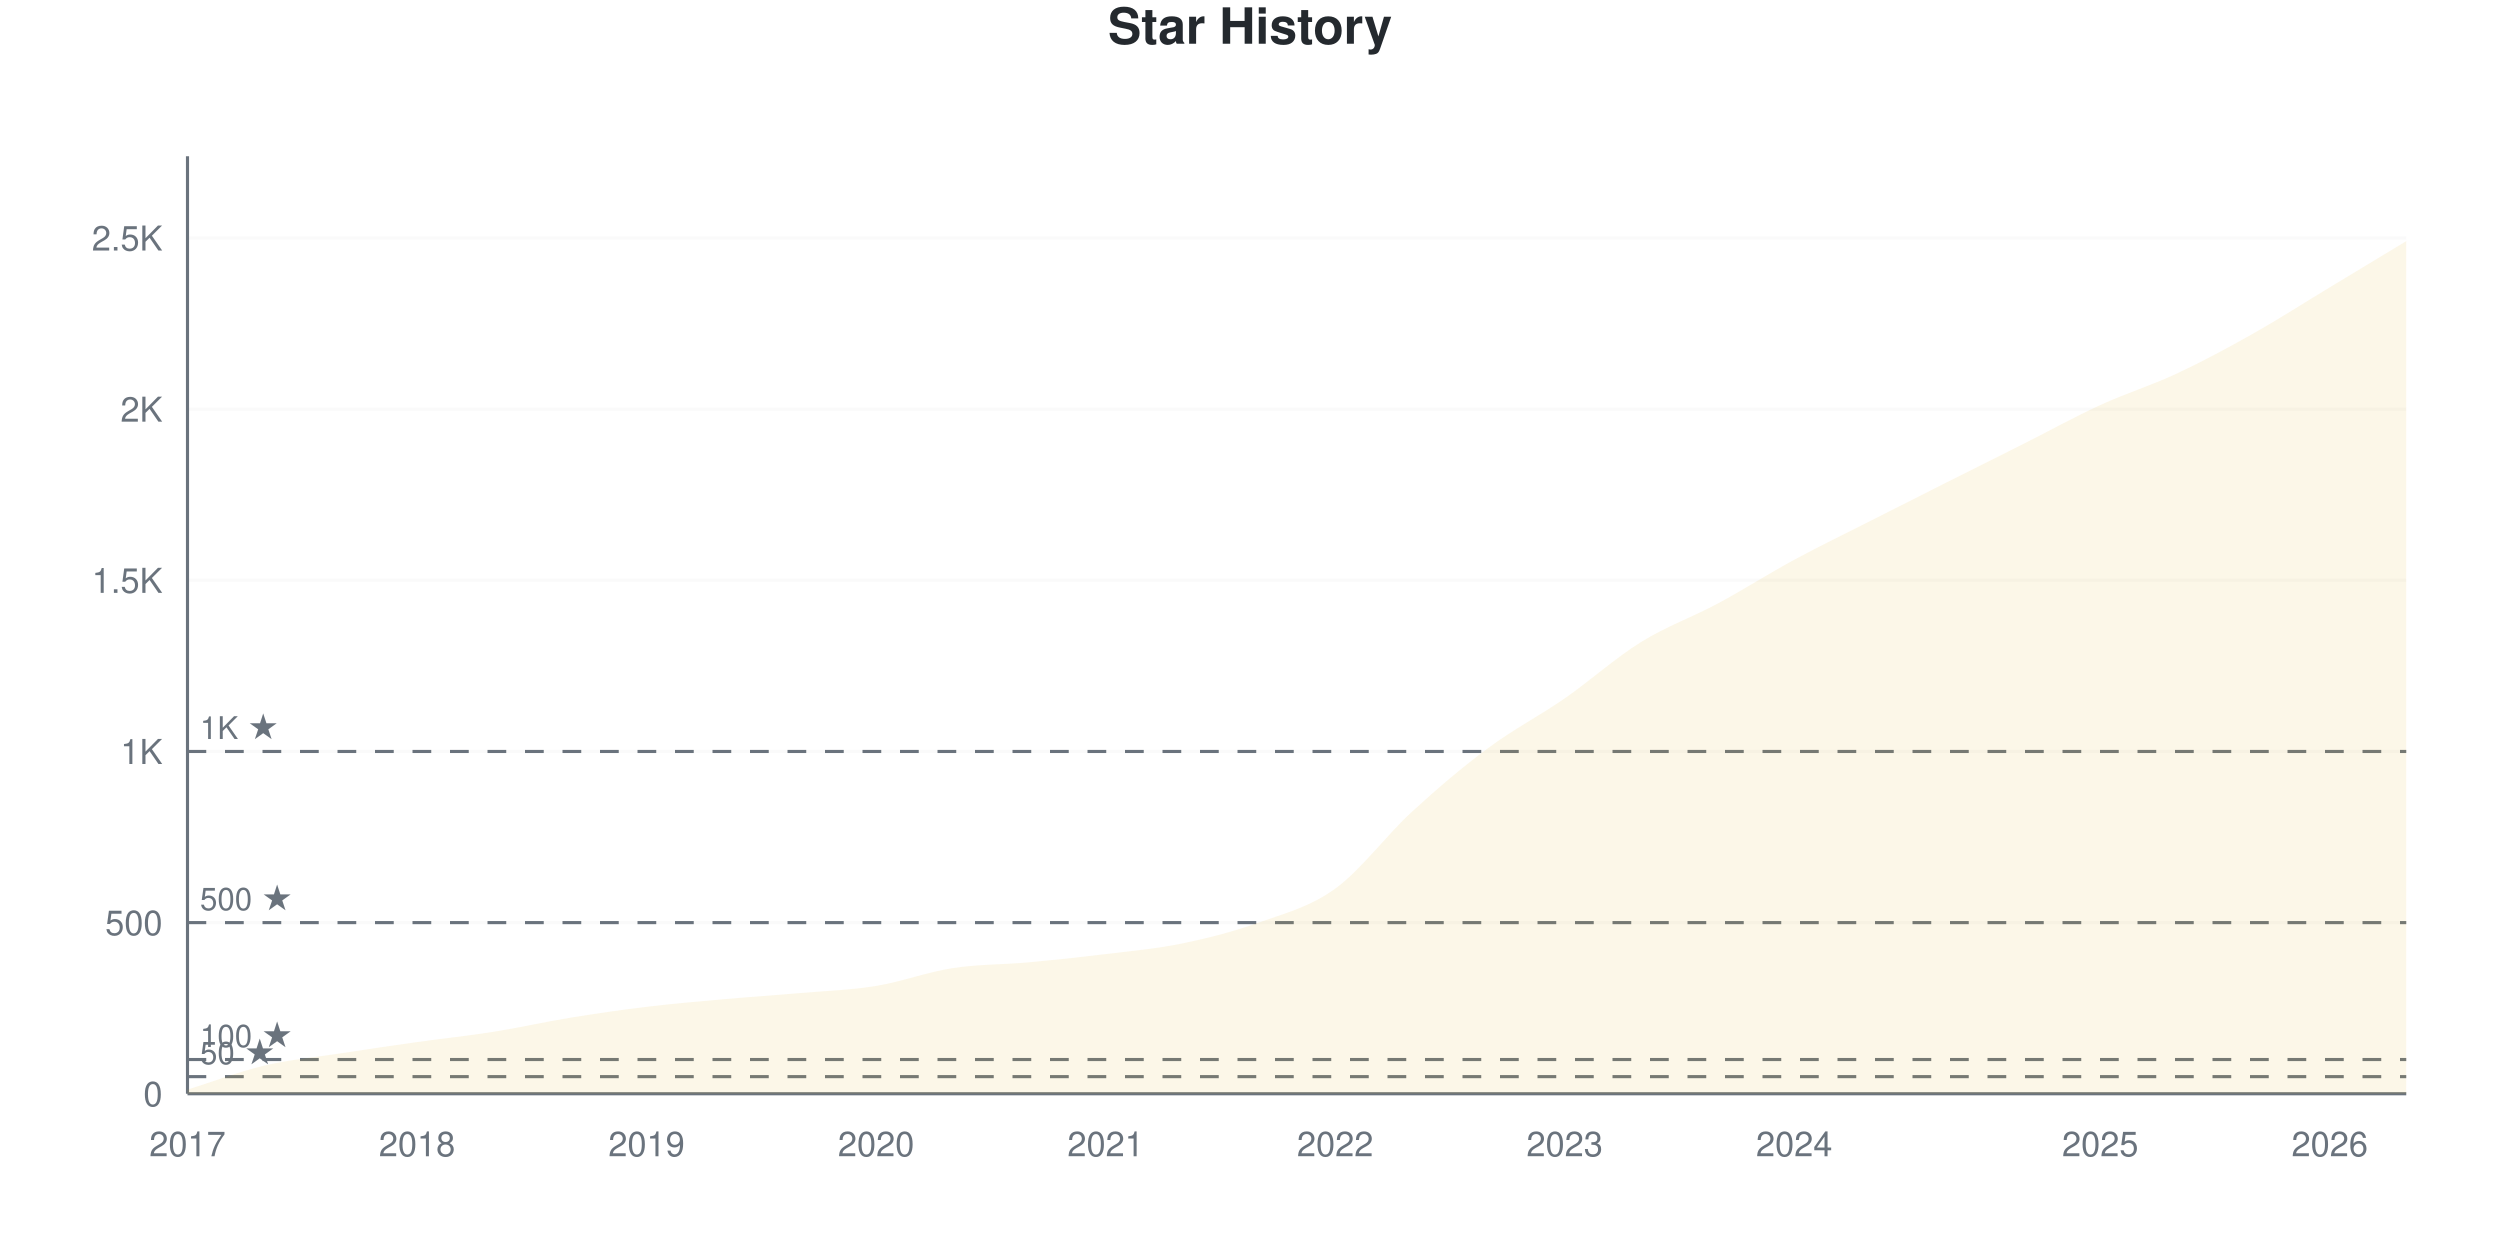
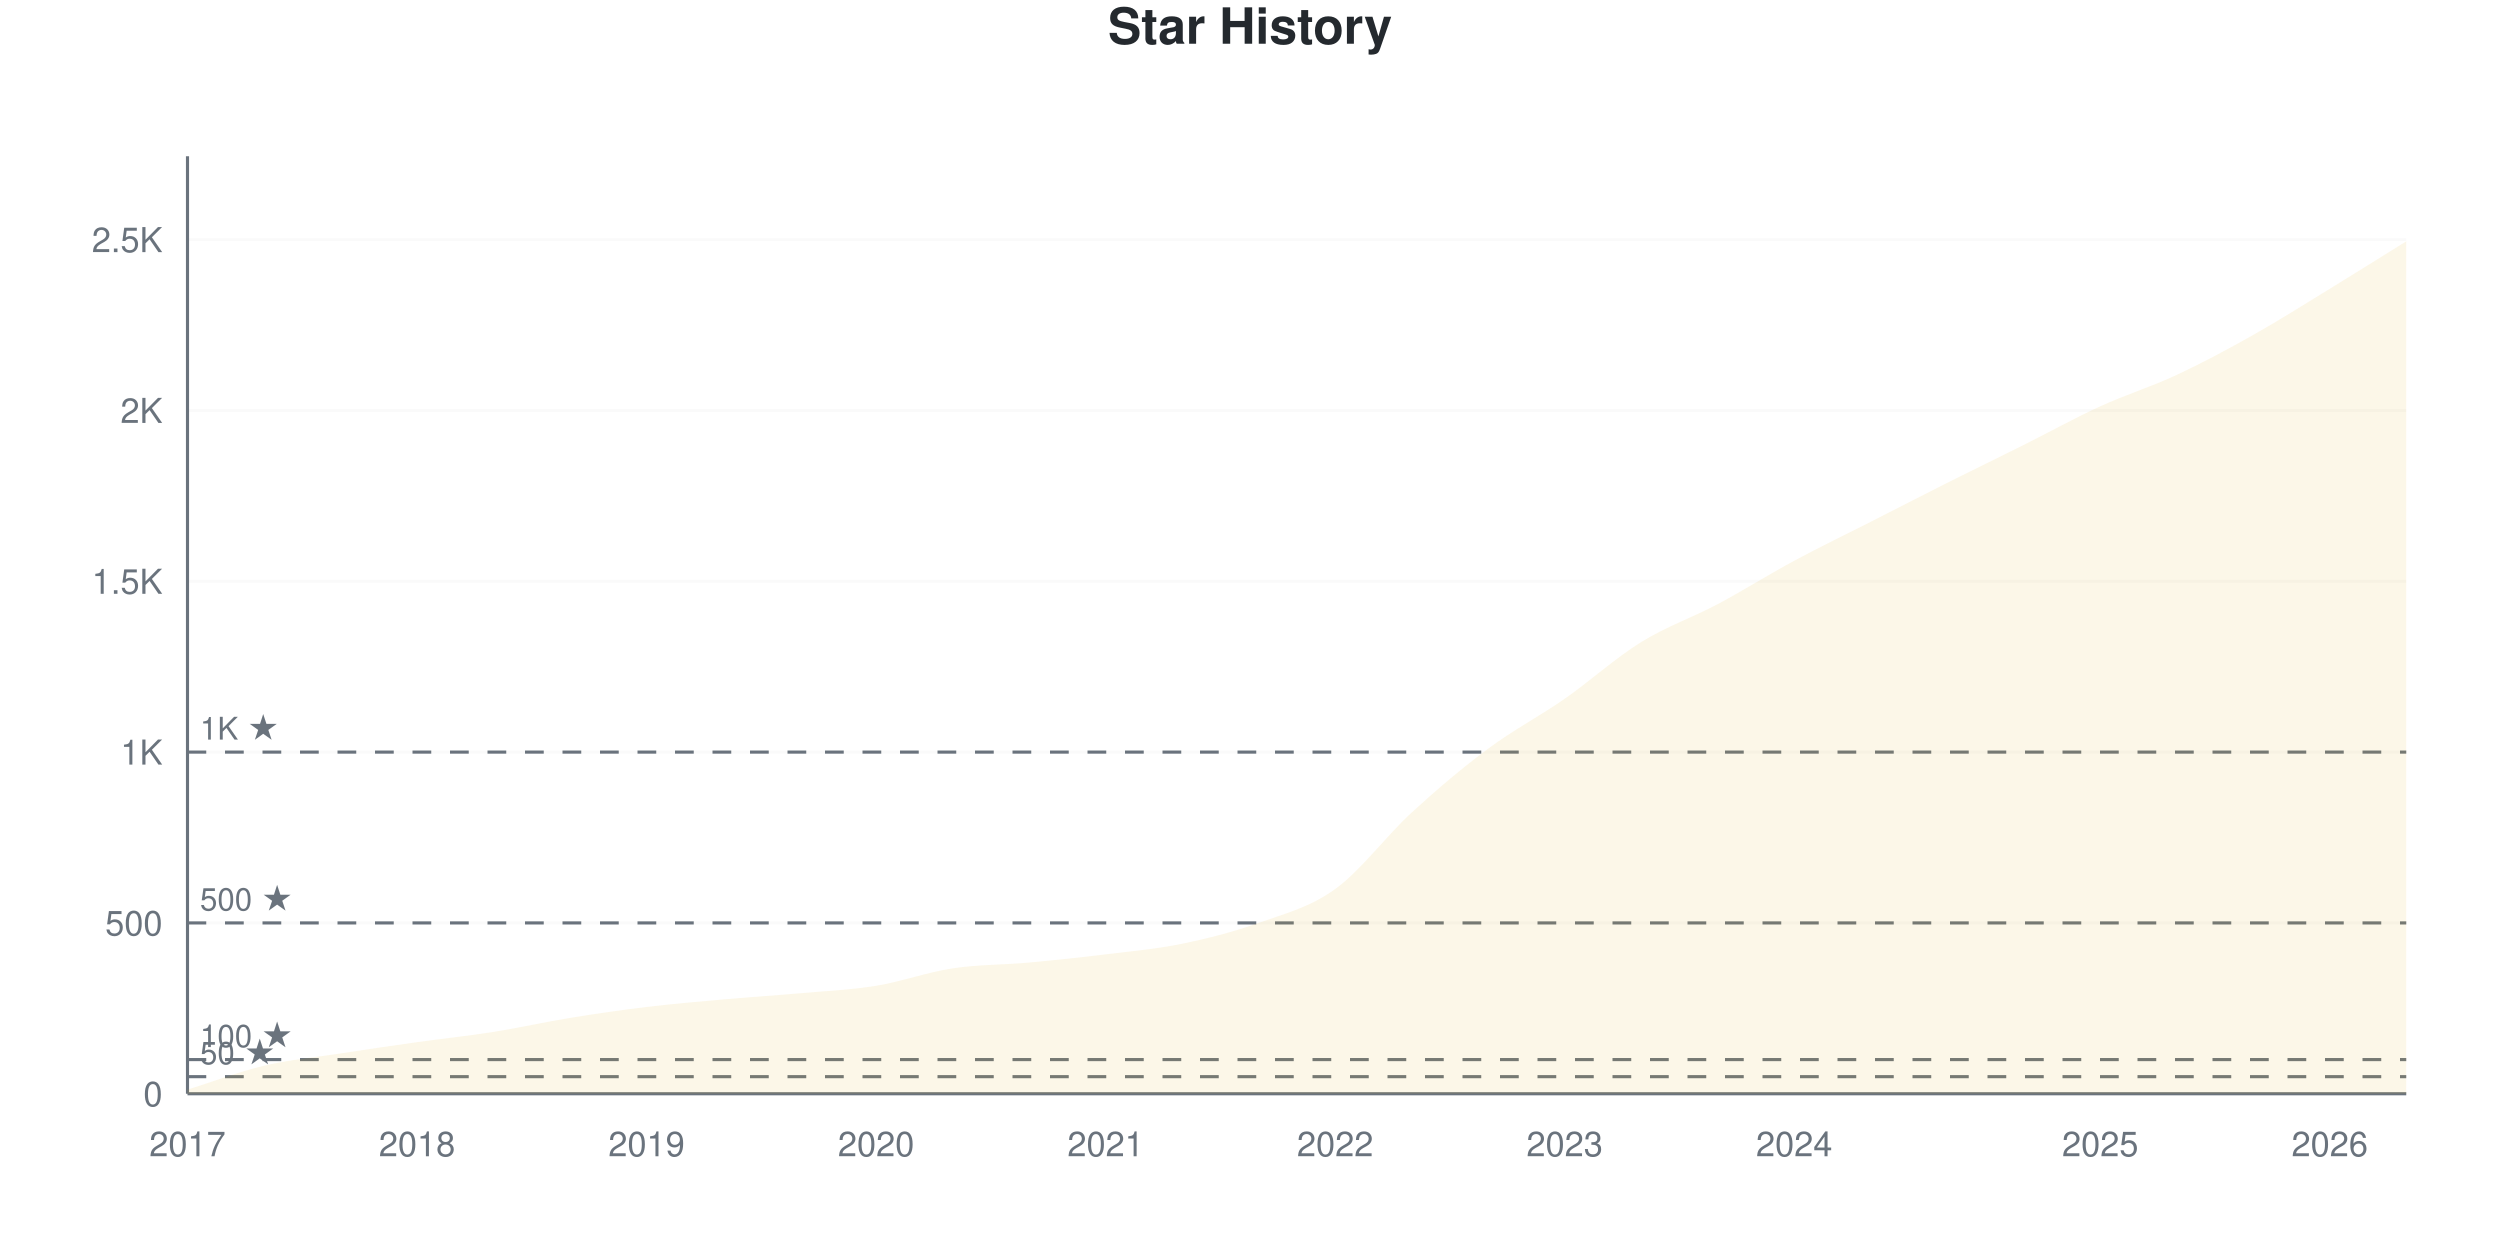
<svg xmlns="http://www.w3.org/2000/svg" viewBox="0 0 800 400" width="800" height="400">
  <style>
    @keyframes drawLine {
      to { stroke-dashoffset: 0; }
    }
    @keyframes fadeInPoint {
      from { opacity: 0; }
      to { opacity: 1; }
    }
    .data-line-0 {
      stroke-dasharray: 1168;
      stroke-dashoffset: 1168;
      animation: drawLine 2s ease-out forwards;
    }
    .data-point {
      opacity: 0;
      animation: fadeInPoint 0.5s ease-out forwards;
    }
    .chart-bg { fill: #fff; }
    .chart-text { fill: #24292e; }
    .chart-muted { fill: #6a737d; }
    .chart-grid { stroke: #eee; }
    .chart-axis { stroke: #6a737d; }
    @media (prefers-color-scheme: dark) {
      .chart-bg { fill: #0d1117; }
      .chart-text { fill: #e6edf3; }
      .chart-muted { fill: #8b949e; }
      .chart-grid { stroke: #21262d; }
      .chart-axis { stroke: #8b949e; }
    }
  </style>
  <rect width="800" height="400" class="chart-bg" />
  <text x="400" y="14" text-anchor="middle" class="chart-text" font-size="16" font-weight="bold" font-family="-apple-system, BlinkMacSystemFont, 'Segoe UI', Helvetica, Arial, sans-serif">Star History</text>
  <g class="grid">
    <line x1="60" y1="350" x2="770" y2="350" class="chart-grid" stroke-opacity="0.3" />
    <text x="52" y="354" text-anchor="end" class="chart-muted" font-size="11" font-family="-apple-system, BlinkMacSystemFont, 'Segoe UI', Helvetica, Arial, sans-serif">0</text>
-     <line x1="60" y1="295.235" x2="770" y2="295.235" class="chart-grid" stroke-opacity="0.3" />
-     <text x="52" y="299.235" text-anchor="end" class="chart-muted" font-size="11" font-family="-apple-system, BlinkMacSystemFont, 'Segoe UI', Helvetica, Arial, sans-serif">500</text>
-     <line x1="60" y1="240.471" x2="770" y2="240.471" class="chart-grid" stroke-opacity="0.3" />
-     <text x="52" y="244.471" text-anchor="end" class="chart-muted" font-size="11" font-family="-apple-system, BlinkMacSystemFont, 'Segoe UI', Helvetica, Arial, sans-serif">1K</text>
-     <line x1="60" y1="185.706" x2="770" y2="185.706" class="chart-grid" stroke-opacity="0.3" />
-     <text x="52" y="189.706" text-anchor="end" class="chart-muted" font-size="11" font-family="-apple-system, BlinkMacSystemFont, 'Segoe UI', Helvetica, Arial, sans-serif">1.5K</text>
-     <line x1="60" y1="130.942" x2="770" y2="130.942" class="chart-grid" stroke-opacity="0.3" />
-     <text x="52" y="134.942" text-anchor="end" class="chart-muted" font-size="11" font-family="-apple-system, BlinkMacSystemFont, 'Segoe UI', Helvetica, Arial, sans-serif">2K</text>
-     <line x1="60" y1="76.177" x2="770" y2="76.177" class="chart-grid" stroke-opacity="0.3" />
-     <text x="52" y="80.177" text-anchor="end" class="chart-muted" font-size="11" font-family="-apple-system, BlinkMacSystemFont, 'Segoe UI', Helvetica, Arial, sans-serif">2.5K</text>
+     <line x1="60" y1="295.335" x2="770" y2="295.335" class="chart-grid" stroke-opacity="0.3" />
+     <text x="52" y="299.335" text-anchor="end" class="chart-muted" font-size="11" font-family="-apple-system, BlinkMacSystemFont, 'Segoe UI', Helvetica, Arial, sans-serif">500</text>
+     <line x1="60" y1="240.671" x2="770" y2="240.671" class="chart-grid" stroke-opacity="0.3" />
+     <text x="52" y="244.671" text-anchor="end" class="chart-muted" font-size="11" font-family="-apple-system, BlinkMacSystemFont, 'Segoe UI', Helvetica, Arial, sans-serif">1K</text>
+     <line x1="60" y1="186.006" x2="770" y2="186.006" class="chart-grid" stroke-opacity="0.3" />
+     <text x="52" y="190.006" text-anchor="end" class="chart-muted" font-size="11" font-family="-apple-system, BlinkMacSystemFont, 'Segoe UI', Helvetica, Arial, sans-serif">1.5K</text>
+     <line x1="60" y1="131.341" x2="770" y2="131.341" class="chart-grid" stroke-opacity="0.3" />
+     <text x="52" y="135.341" text-anchor="end" class="chart-muted" font-size="11" font-family="-apple-system, BlinkMacSystemFont, 'Segoe UI', Helvetica, Arial, sans-serif">2K</text>
+     <line x1="60" y1="76.676" x2="770" y2="76.676" class="chart-grid" stroke-opacity="0.3" />
+     <text x="52" y="80.676" text-anchor="end" class="chart-muted" font-size="11" font-family="-apple-system, BlinkMacSystemFont, 'Segoe UI', Helvetica, Arial, sans-serif">2.5K</text>
  </g>
  <g class="milestones">
-     <line x1="60" y1="344.524" x2="770" y2="344.524" class="chart-axis" stroke-width="1" stroke-dasharray="6,6" />
-     <text x="64" y="340.524" class="chart-muted" font-size="10" font-family="-apple-system, BlinkMacSystemFont, 'Segoe UI', Helvetica, Arial, sans-serif">50 ★</text>
-     <line x1="60" y1="339.047" x2="770" y2="339.047" class="chart-axis" stroke-width="1" stroke-dasharray="6,6" />
-     <text x="64" y="335.047" class="chart-muted" font-size="10" font-family="-apple-system, BlinkMacSystemFont, 'Segoe UI', Helvetica, Arial, sans-serif">100 ★</text>
-     <line x1="60" y1="295.235" x2="770" y2="295.235" class="chart-axis" stroke-width="1" stroke-dasharray="6,6" />
-     <text x="64" y="291.235" class="chart-muted" font-size="10" font-family="-apple-system, BlinkMacSystemFont, 'Segoe UI', Helvetica, Arial, sans-serif">500 ★</text>
-     <line x1="60" y1="240.471" x2="770" y2="240.471" class="chart-axis" stroke-width="1" stroke-dasharray="6,6" />
-     <text x="64" y="236.471" class="chart-muted" font-size="10" font-family="-apple-system, BlinkMacSystemFont, 'Segoe UI', Helvetica, Arial, sans-serif">1K ★</text>
+     <line x1="60" y1="344.534" x2="770" y2="344.534" class="chart-axis" stroke-width="1" stroke-dasharray="6,6" />
+     <text x="64" y="340.534" class="chart-muted" font-size="10" font-family="-apple-system, BlinkMacSystemFont, 'Segoe UI', Helvetica, Arial, sans-serif">50 ★</text>
+     <line x1="60" y1="339.067" x2="770" y2="339.067" class="chart-axis" stroke-width="1" stroke-dasharray="6,6" />
+     <text x="64" y="335.067" class="chart-muted" font-size="10" font-family="-apple-system, BlinkMacSystemFont, 'Segoe UI', Helvetica, Arial, sans-serif">100 ★</text>
+     <line x1="60" y1="295.335" x2="770" y2="295.335" class="chart-axis" stroke-width="1" stroke-dasharray="6,6" />
+     <text x="64" y="291.335" class="chart-muted" font-size="10" font-family="-apple-system, BlinkMacSystemFont, 'Segoe UI', Helvetica, Arial, sans-serif">500 ★</text>
+     <line x1="60" y1="240.671" x2="770" y2="240.671" class="chart-axis" stroke-width="1" stroke-dasharray="6,6" />
+     <text x="64" y="236.671" class="chart-muted" font-size="10" font-family="-apple-system, BlinkMacSystemFont, 'Segoe UI', Helvetica, Arial, sans-serif">1K ★</text>
  </g>
  <g class="x-axis">
    <text x="60" y="370" text-anchor="middle" class="chart-muted" font-size="11" font-family="-apple-system, BlinkMacSystemFont, 'Segoe UI', Helvetica, Arial, sans-serif">2017</text>
    <text x="133.448" y="370" text-anchor="middle" class="chart-muted" font-size="11" font-family="-apple-system, BlinkMacSystemFont, 'Segoe UI', Helvetica, Arial, sans-serif">2018</text>
    <text x="206.897" y="370" text-anchor="middle" class="chart-muted" font-size="11" font-family="-apple-system, BlinkMacSystemFont, 'Segoe UI', Helvetica, Arial, sans-serif">2019</text>
    <text x="280.345" y="370" text-anchor="middle" class="chart-muted" font-size="11" font-family="-apple-system, BlinkMacSystemFont, 'Segoe UI', Helvetica, Arial, sans-serif">2020</text>
    <text x="353.793" y="370" text-anchor="middle" class="chart-muted" font-size="11" font-family="-apple-system, BlinkMacSystemFont, 'Segoe UI', Helvetica, Arial, sans-serif">2021</text>
    <text x="427.241" y="370" text-anchor="middle" class="chart-muted" font-size="11" font-family="-apple-system, BlinkMacSystemFont, 'Segoe UI', Helvetica, Arial, sans-serif">2022</text>
    <text x="500.69" y="370" text-anchor="middle" class="chart-muted" font-size="11" font-family="-apple-system, BlinkMacSystemFont, 'Segoe UI', Helvetica, Arial, sans-serif">2023</text>
    <text x="574.138" y="370" text-anchor="middle" class="chart-muted" font-size="11" font-family="-apple-system, BlinkMacSystemFont, 'Segoe UI', Helvetica, Arial, sans-serif">2024</text>
    <text x="672.069" y="370" text-anchor="middle" class="chart-muted" font-size="11" font-family="-apple-system, BlinkMacSystemFont, 'Segoe UI', Helvetica, Arial, sans-serif">2025</text>
    <text x="745.517" y="370" text-anchor="middle" class="chart-muted" font-size="11" font-family="-apple-system, BlinkMacSystemFont, 'Segoe UI', Helvetica, Arial, sans-serif">2026</text>
  </g>
  <line x1="60" y1="50" x2="60" y2="350" class="chart-axis" stroke-width="1" />
  <line x1="60" y1="350" x2="770" y2="350" class="chart-axis" stroke-width="1" />
-   <path d="M60,350 L60,348.686 C68.161,346.13 76.322,342.954 84.483,341.019 C92.644,339.084 100.805,338.335 108.966,337.076 C117.126,335.816 125.287,334.611 133.448,333.461 C141.609,332.311 149.77,331.471 157.931,330.175 C166.092,328.879 174.253,327.017 182.414,325.685 C190.575,324.352 198.736,323.165 206.897,322.18 C215.057,321.194 223.218,320.5 231.379,319.77 C239.54,319.04 247.701,318.51 255.862,317.798 C264.023,317.087 272.184,316.831 280.345,315.498 C288.506,314.166 296.667,311.062 304.828,309.803 C312.989,308.543 321.149,308.689 329.31,307.941 C337.471,307.192 345.632,306.316 353.793,305.312 C361.954,304.308 370.115,303.596 378.276,301.917 C386.437,300.237 394.598,298.156 402.759,295.235 C410.92,292.315 419.08,290.288 427.241,284.392 C435.402,278.496 443.563,267.36 451.724,259.858 C459.885,252.355 468.046,245.436 476.207,239.376 C484.368,233.315 492.529,229.153 500.69,223.494 C508.851,217.835 517.011,210.478 525.172,205.422 C533.333,200.365 541.494,197.536 549.655,193.154 C557.816,188.773 565.977,183.552 574.138,179.135 C582.299,174.717 590.46,170.792 598.621,166.648 C606.782,162.505 614.943,158.379 623.103,154.272 C631.264,150.164 639.425,146.112 647.586,142.004 C655.747,137.897 663.908,133.37 672.069,129.628 C680.23,125.885 688.391,123.366 696.552,119.551 C704.713,115.736 712.874,111.336 721.034,106.736 C729.195,102.136 737.356,96.878 745.517,91.95 C753.678,87.021 761.839,82.092 770,77.163 L770,350 L60,350 Z" fill="#dfb317" fill-opacity="0.1" />
-   <path d="M60,350 L60,348.686 C68.161,346.13 76.322,342.954 84.483,341.019 C92.644,339.084 100.805,338.335 108.966,337.076 C117.126,335.816 125.287,334.611 133.448,333.461 C141.609,332.311 149.77,331.471 157.931,330.175 C166.092,328.879 174.253,327.017 182.414,325.685 C190.575,324.352 198.736,323.165 206.897,322.18 C215.057,321.194 223.218,320.5 231.379,319.77 C239.54,319.04 247.701,318.51 255.862,317.798 C264.023,317.087 272.184,316.831 280.345,315.498 C288.506,314.166 296.667,311.062 304.828,309.803 C312.989,308.543 321.149,308.689 329.31,307.941 C337.471,307.192 345.632,306.316 353.793,305.312 C361.954,304.308 370.115,303.596 378.276,301.917 C386.437,300.237 394.598,298.156 402.759,295.235 C410.92,292.315 419.08,290.288 427.241,284.392 C435.402,278.496 443.563,267.36 451.724,259.858 C459.885,252.355 468.046,245.436 476.207,239.376 C484.368,233.315 492.529,229.153 500.69,223.494 C508.851,217.835 517.011,210.478 525.172,205.422 C533.333,200.365 541.494,197.536 549.655,193.154 C557.816,188.773 565.977,183.552 574.138,179.135 C582.299,174.717 590.46,170.792 598.621,166.648 C606.782,162.505 614.943,158.379 623.103,154.272 C631.264,150.164 639.425,146.112 647.586,142.004 C655.747,137.897 663.908,133.37 672.069,129.628 C680.23,125.885 688.391,123.366 696.552,119.551 C704.713,115.736 712.874,111.336 721.034,106.736 C729.195,102.136 737.356,96.878 745.517,91.95 C753.678,87.021 761.839,82.092 770,77.163" fill="none" stroke="#dfb317" stroke-width="2.5" class="data-line-0" />
+   <path d="M60,350 L60,348.688 C68.161,346.137 76.322,342.966 84.483,341.035 C92.644,339.103 100.805,338.356 108.966,337.099 C117.126,335.842 125.287,334.639 133.448,333.491 C141.609,332.343 149.77,331.505 157.931,330.211 C166.092,328.918 174.253,327.059 182.414,325.729 C190.575,324.399 198.736,323.214 206.897,322.23 C215.057,321.246 223.218,320.554 231.379,319.825 C239.54,319.096 247.701,318.586 255.862,317.857 C264.023,317.128 272.184,316.782 280.345,315.452 C288.506,314.122 296.667,311.115 304.828,309.876 C312.989,308.637 321.149,308.765 329.31,308.017 C337.471,307.27 345.632,306.396 353.793,305.394 C361.954,304.391 370.115,303.681 378.276,302.004 C386.437,300.328 394.598,298.251 402.759,295.335 C410.92,292.42 419.08,290.397 427.241,284.512 C435.402,278.626 443.563,267.511 451.724,260.022 C459.885,252.533 468.046,245.645 476.207,239.577 C484.368,233.509 492.529,229.3 500.69,223.615 C508.851,217.93 517.011,210.514 525.172,205.466 C533.333,200.419 541.494,197.668 549.655,193.331 C557.816,188.994 565.977,183.837 574.138,179.446 C582.299,175.055 590.46,171.137 598.621,166.983 C606.782,162.828 614.943,158.619 623.103,154.519 C631.264,150.419 639.425,146.465 647.586,142.383 C655.747,138.302 663.908,133.765 672.069,130.029 C680.23,126.294 688.391,123.779 696.552,119.971 C704.713,116.163 712.874,111.771 721.034,107.179 C729.195,102.587 737.356,97.413 745.517,92.42 C753.678,87.427 761.839,82.289 770,77.223 L770,350 L60,350 Z" fill="#dfb317" fill-opacity="0.1" />
+   <path d="M60,350 L60,348.688 C68.161,346.137 76.322,342.966 84.483,341.035 C92.644,339.103 100.805,338.356 108.966,337.099 C117.126,335.842 125.287,334.639 133.448,333.491 C141.609,332.343 149.77,331.505 157.931,330.211 C166.092,328.918 174.253,327.059 182.414,325.729 C190.575,324.399 198.736,323.214 206.897,322.23 C215.057,321.246 223.218,320.554 231.379,319.825 C239.54,319.096 247.701,318.586 255.862,317.857 C264.023,317.128 272.184,316.782 280.345,315.452 C288.506,314.122 296.667,311.115 304.828,309.876 C312.989,308.637 321.149,308.765 329.31,308.017 C337.471,307.27 345.632,306.396 353.793,305.394 C361.954,304.391 370.115,303.681 378.276,302.004 C386.437,300.328 394.598,298.251 402.759,295.335 C410.92,292.42 419.08,290.397 427.241,284.512 C435.402,278.626 443.563,267.511 451.724,260.022 C459.885,252.533 468.046,245.645 476.207,239.577 C484.368,233.509 492.529,229.3 500.69,223.615 C508.851,217.93 517.011,210.514 525.172,205.466 C533.333,200.419 541.494,197.668 549.655,193.331 C557.816,188.994 565.977,183.837 574.138,179.446 C582.299,175.055 590.46,171.137 598.621,166.983 C606.782,162.828 614.943,158.619 623.103,154.519 C631.264,150.419 639.425,146.465 647.586,142.383 C655.747,138.302 663.908,133.765 672.069,130.029 C680.23,126.294 688.391,123.779 696.552,119.971 C704.713,116.163 712.874,111.771 721.034,107.179 C729.195,102.587 737.356,97.413 745.517,92.42 C753.678,87.427 761.839,82.289 770,77.223" fill="none" stroke="#dfb317" stroke-width="2.5" class="data-line-0" />
  <g class="points">
-     <circle cx="60" cy="348.686" r="4" fill="#dfb317" class="data-point" style="animation-delay: 1.50s" />
-     <circle cx="84.483" cy="341.019" r="4" fill="#dfb317" class="data-point" style="animation-delay: 1.55s" />
-     <circle cx="108.966" cy="337.076" r="4" fill="#dfb317" class="data-point" style="animation-delay: 1.60s" />
-     <circle cx="133.448" cy="333.461" r="4" fill="#dfb317" class="data-point" style="animation-delay: 1.65s" />
-     <circle cx="157.931" cy="330.175" r="4" fill="#dfb317" class="data-point" style="animation-delay: 1.70s" />
-     <circle cx="182.414" cy="325.685" r="4" fill="#dfb317" class="data-point" style="animation-delay: 1.75s" />
-     <circle cx="206.897" cy="322.18" r="4" fill="#dfb317" class="data-point" style="animation-delay: 1.80s" />
-     <circle cx="231.379" cy="319.77" r="4" fill="#dfb317" class="data-point" style="animation-delay: 1.85s" />
-     <circle cx="255.862" cy="317.798" r="4" fill="#dfb317" class="data-point" style="animation-delay: 1.90s" />
-     <circle cx="280.345" cy="315.498" r="4" fill="#dfb317" class="data-point" style="animation-delay: 1.95s" />
-     <circle cx="304.828" cy="309.803" r="4" fill="#dfb317" class="data-point" style="animation-delay: 2.00s" />
-     <circle cx="329.31" cy="307.941" r="4" fill="#dfb317" class="data-point" style="animation-delay: 2.05s" />
-     <circle cx="353.793" cy="305.312" r="4" fill="#dfb317" class="data-point" style="animation-delay: 2.10s" />
-     <circle cx="378.276" cy="301.917" r="4" fill="#dfb317" class="data-point" style="animation-delay: 2.15s" />
-     <circle cx="402.759" cy="295.235" r="4" fill="#dfb317" class="data-point" style="animation-delay: 2.20s" />
-     <circle cx="427.241" cy="284.392" r="4" fill="#dfb317" class="data-point" style="animation-delay: 2.25s" />
-     <circle cx="451.724" cy="259.858" r="4" fill="#dfb317" class="data-point" style="animation-delay: 2.30s" />
-     <circle cx="476.207" cy="239.376" r="4" fill="#dfb317" class="data-point" style="animation-delay: 2.35s" />
-     <circle cx="500.69" cy="223.494" r="4" fill="#dfb317" class="data-point" style="animation-delay: 2.40s" />
-     <circle cx="525.172" cy="205.422" r="4" fill="#dfb317" class="data-point" style="animation-delay: 2.45s" />
-     <circle cx="549.655" cy="193.154" r="4" fill="#dfb317" class="data-point" style="animation-delay: 2.50s" />
-     <circle cx="574.138" cy="179.135" r="4" fill="#dfb317" class="data-point" style="animation-delay: 2.55s" />
-     <circle cx="598.621" cy="166.648" r="4" fill="#dfb317" class="data-point" style="animation-delay: 2.60s" />
-     <circle cx="623.103" cy="154.272" r="4" fill="#dfb317" class="data-point" style="animation-delay: 2.65s" />
-     <circle cx="647.586" cy="142.004" r="4" fill="#dfb317" class="data-point" style="animation-delay: 2.70s" />
-     <circle cx="672.069" cy="129.628" r="4" fill="#dfb317" class="data-point" style="animation-delay: 2.75s" />
-     <circle cx="696.552" cy="119.551" r="4" fill="#dfb317" class="data-point" style="animation-delay: 2.80s" />
-     <circle cx="721.034" cy="106.736" r="4" fill="#dfb317" class="data-point" style="animation-delay: 2.85s" />
-     <circle cx="745.517" cy="91.95" r="4" fill="#dfb317" class="data-point" style="animation-delay: 2.90s" />
-     <circle cx="770" cy="77.163" r="4" fill="#dfb317" class="data-point" style="animation-delay: 2.95s" />
+     <circle cx="60" cy="348.688" r="4" fill="#dfb317" class="data-point" style="animation-delay: 1.50s" />
+     <circle cx="84.483" cy="341.035" r="4" fill="#dfb317" class="data-point" style="animation-delay: 1.55s" />
+     <circle cx="108.966" cy="337.099" r="4" fill="#dfb317" class="data-point" style="animation-delay: 1.60s" />
+     <circle cx="133.448" cy="333.491" r="4" fill="#dfb317" class="data-point" style="animation-delay: 1.65s" />
+     <circle cx="157.931" cy="330.211" r="4" fill="#dfb317" class="data-point" style="animation-delay: 1.70s" />
+     <circle cx="182.414" cy="325.729" r="4" fill="#dfb317" class="data-point" style="animation-delay: 1.75s" />
+     <circle cx="206.897" cy="322.23" r="4" fill="#dfb317" class="data-point" style="animation-delay: 1.80s" />
+     <circle cx="231.379" cy="319.825" r="4" fill="#dfb317" class="data-point" style="animation-delay: 1.85s" />
+     <circle cx="255.862" cy="317.857" r="4" fill="#dfb317" class="data-point" style="animation-delay: 1.90s" />
+     <circle cx="280.345" cy="315.452" r="4" fill="#dfb317" class="data-point" style="animation-delay: 1.95s" />
+     <circle cx="304.828" cy="309.876" r="4" fill="#dfb317" class="data-point" style="animation-delay: 2.00s" />
+     <circle cx="329.31" cy="308.017" r="4" fill="#dfb317" class="data-point" style="animation-delay: 2.05s" />
+     <circle cx="353.793" cy="305.394" r="4" fill="#dfb317" class="data-point" style="animation-delay: 2.10s" />
+     <circle cx="378.276" cy="302.004" r="4" fill="#dfb317" class="data-point" style="animation-delay: 2.15s" />
+     <circle cx="402.759" cy="295.335" r="4" fill="#dfb317" class="data-point" style="animation-delay: 2.20s" />
+     <circle cx="427.241" cy="284.512" r="4" fill="#dfb317" class="data-point" style="animation-delay: 2.25s" />
+     <circle cx="451.724" cy="260.022" r="4" fill="#dfb317" class="data-point" style="animation-delay: 2.30s" />
+     <circle cx="476.207" cy="239.577" r="4" fill="#dfb317" class="data-point" style="animation-delay: 2.35s" />
+     <circle cx="500.69" cy="223.615" r="4" fill="#dfb317" class="data-point" style="animation-delay: 2.40s" />
+     <circle cx="525.172" cy="205.466" r="4" fill="#dfb317" class="data-point" style="animation-delay: 2.45s" />
+     <circle cx="549.655" cy="193.331" r="4" fill="#dfb317" class="data-point" style="animation-delay: 2.50s" />
+     <circle cx="574.138" cy="179.446" r="4" fill="#dfb317" class="data-point" style="animation-delay: 2.55s" />
+     <circle cx="598.621" cy="166.983" r="4" fill="#dfb317" class="data-point" style="animation-delay: 2.60s" />
+     <circle cx="623.103" cy="154.519" r="4" fill="#dfb317" class="data-point" style="animation-delay: 2.65s" />
+     <circle cx="647.586" cy="142.383" r="4" fill="#dfb317" class="data-point" style="animation-delay: 2.70s" />
+     <circle cx="672.069" cy="130.029" r="4" fill="#dfb317" class="data-point" style="animation-delay: 2.75s" />
+     <circle cx="696.552" cy="119.971" r="4" fill="#dfb317" class="data-point" style="animation-delay: 2.80s" />
+     <circle cx="721.034" cy="107.179" r="4" fill="#dfb317" class="data-point" style="animation-delay: 2.85s" />
+     <circle cx="745.517" cy="92.42" r="4" fill="#dfb317" class="data-point" style="animation-delay: 2.90s" />
+     <circle cx="770" cy="77.223" r="4" fill="#dfb317" class="data-point" style="animation-delay: 2.95s" />
  </g>
</svg>
